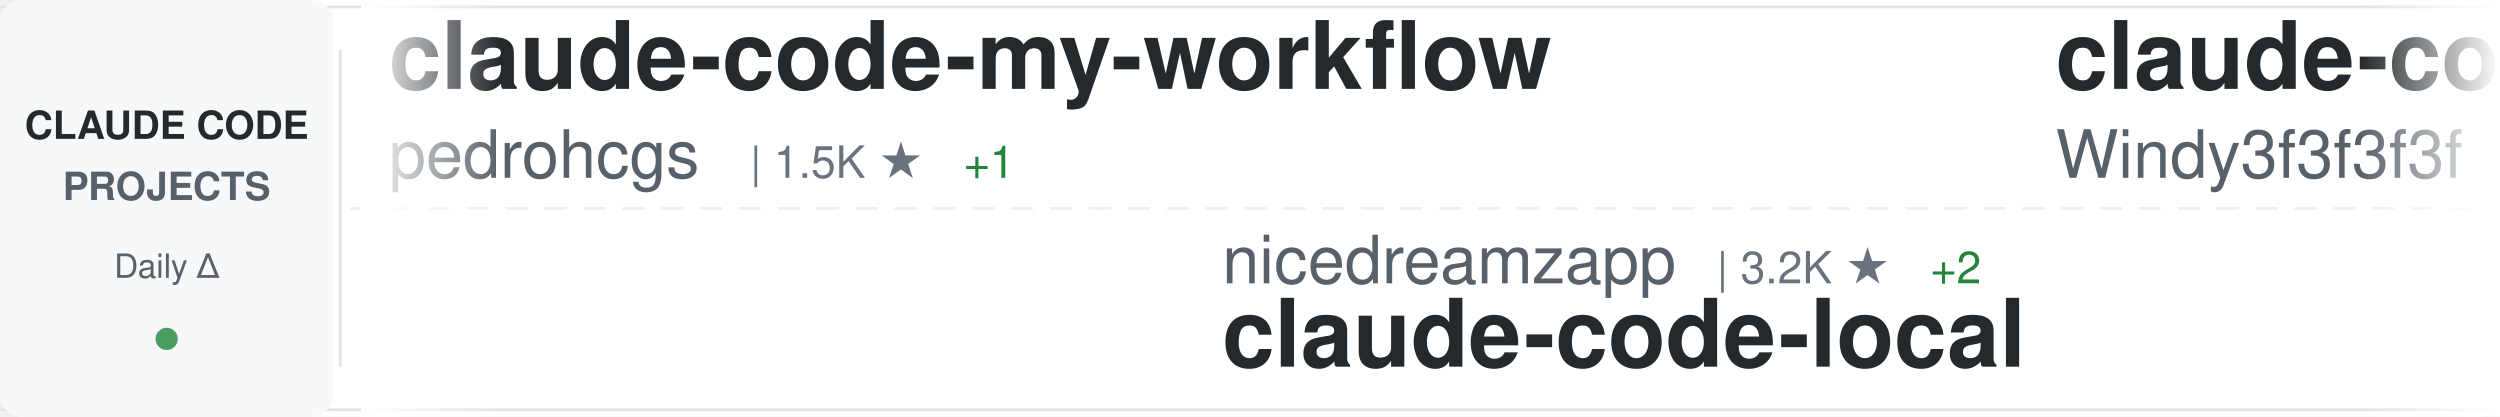
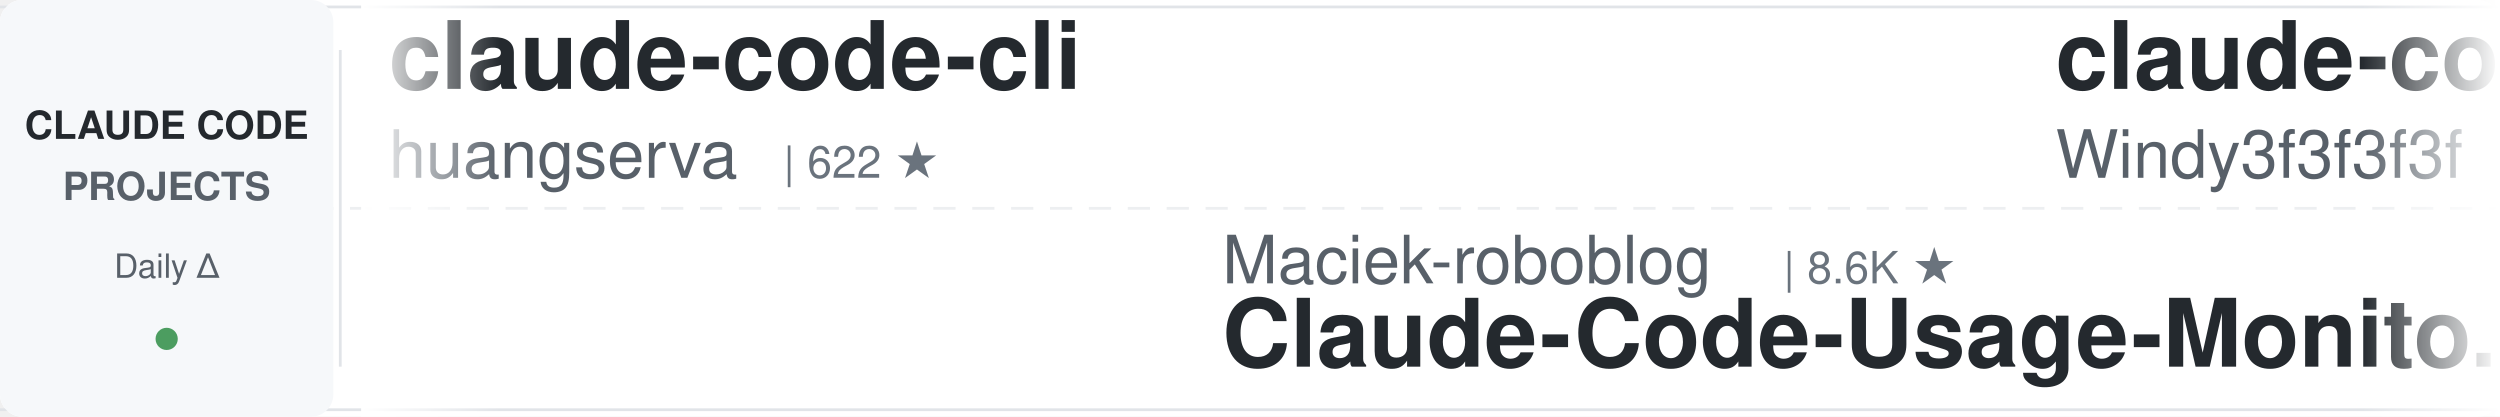
<svg xmlns="http://www.w3.org/2000/svg" width="900" height="150">
  <defs>
    <linearGradient id="awesomeLeftFade" x1="0%" y1="0%" x2="100%" y2="0%">
      <stop offset="0%" style="stop-color:#ffffff;stop-opacity:1" />
      <stop offset="100%" style="stop-color:#ffffff;stop-opacity:0" />
    </linearGradient>
    <linearGradient id="awesomeRightFade" x1="0%" y1="0%" x2="100%" y2="0%">
      <stop offset="0%" style="stop-color:#ffffff;stop-opacity:0" />
      <stop offset="100%" style="stop-color:#ffffff;stop-opacity:1" />
    </linearGradient>
  </defs>
  <rect width="900" height="150" fill="#ffffff" rx="8" />
  <rect x="0" y="2" width="900" height="1" fill="#e1e4e8" />
  <rect x="0" y="147" width="900" height="1" fill="#e1e4e8" />
  <line x1="0" y1="75" x2="900" y2="75" stroke="#e1e4e8" stroke-width="1" stroke-dasharray="8 6" opacity="0.6" />
  <rect x="0" y="0" width="120" height="150" fill="#f6f8fa" rx="8" />
  <text x="60" y="50" font-family="-apple-system, BlinkMacSystemFont, 'Segoe UI', Helvetica, Arial, sans-serif" font-size="14" font-weight="600" fill="#24292e" text-anchor="middle">CLAUDE CODE</text>
  <text x="60" y="72" font-family="-apple-system, BlinkMacSystemFont, 'Segoe UI', Helvetica, Arial, sans-serif" font-size="14" font-weight="600" fill="#586069" text-anchor="middle">PROJECTS</text>
  <text x="60" y="100" font-family="-apple-system, BlinkMacSystemFont, 'Segoe UI', Helvetica, Arial, sans-serif" font-size="12" font-weight="500" fill="#586069" text-anchor="middle">Daily Δ</text>
  <circle cx="60" cy="122" r="4" fill="#22863a" opacity="0.8" />
  <rect x="122" y="18" width="1" height="114" fill="#e1e4e8" />
  <clipPath id="awesomeTickerClip">
    <rect x="130" y="0" width="770" height="150" />
  </clipPath>
  <g clip-path="url(#awesomeTickerClip)">
    <g id="awesomeTickerItems">
      <animateTransform attributeName="transform" attributeType="XML" type="translate" from="0 0" to="-3000 0" dur="54s" repeatCount="indefinite" />
      <g transform="translate(0, 0)">
-         <text x="140" y="32" font-family="-apple-system, BlinkMacSystemFont, 'Segoe UI', Helvetica, Arial, sans-serif" font-size="34" font-weight="600" fill="#24292e">claude-code-my-workflow</text>
-         <text x="140" y="64" font-family="-apple-system, BlinkMacSystemFont, 'Segoe UI', Helvetica, Arial, sans-serif" font-size="24" font-weight="400" fill="#586069">pedrohcgs</text>
-         <text x="270" y="64" font-family="-apple-system, BlinkMacSystemFont, 'Segoe UI', Helvetica, Arial, sans-serif" font-size="16" font-weight="500" fill="#6a737d">| 1.5K ★</text>
-         <text x="347" y="64" font-family="-apple-system, BlinkMacSystemFont, 'Segoe UI', Helvetica, Arial, sans-serif" font-size="16" font-weight="500" fill="#22863a"> +1</text>
+         <text x="140" y="32" font-family="-apple-system, BlinkMacSystemFont, 'Segoe UI', Helvetica, Arial, sans-serif" font-size="34" font-weight="600" fill="#24292e">claude-code-cli</text>
+         <text x="140" y="64" font-family="-apple-system, BlinkMacSystemFont, 'Segoe UI', Helvetica, Arial, sans-serif" font-size="24" font-weight="400" fill="#586069">huangserva</text>
+         <text x="282" y="64" font-family="-apple-system, BlinkMacSystemFont, 'Segoe UI', Helvetica, Arial, sans-serif" font-size="16" font-weight="500" fill="#6a737d">| 622 ★</text>
      </g>
      <g transform="translate(300, 0)">
-         <text x="140" y="102" font-family="-apple-system, BlinkMacSystemFont, 'Segoe UI', Helvetica, Arial, sans-serif" font-size="24" font-weight="400" fill="#586069">nicedreamzapp</text>
-         <text x="318" y="102" font-family="-apple-system, BlinkMacSystemFont, 'Segoe UI', Helvetica, Arial, sans-serif" font-size="16" font-weight="500" fill="#6a737d">| 3.2K ★</text>
-         <text x="395" y="102" font-family="-apple-system, BlinkMacSystemFont, 'Segoe UI', Helvetica, Arial, sans-serif" font-size="16" font-weight="500" fill="#22863a"> +2</text>
-         <text x="140" y="132" font-family="-apple-system, BlinkMacSystemFont, 'Segoe UI', Helvetica, Arial, sans-serif" font-size="34" font-weight="600" fill="#24292e">claude-code-local</text>
+         <text x="140" y="102" font-family="-apple-system, BlinkMacSystemFont, 'Segoe UI', Helvetica, Arial, sans-serif" font-size="24" font-weight="400" fill="#586069">Maciek-roboblog</text>
+         <text x="342" y="102" font-family="-apple-system, BlinkMacSystemFont, 'Segoe UI', Helvetica, Arial, sans-serif" font-size="16" font-weight="500" fill="#6a737d">| 8.6K ★</text>
+         <text x="140" y="132" font-family="-apple-system, BlinkMacSystemFont, 'Segoe UI', Helvetica, Arial, sans-serif" font-size="34" font-weight="600" fill="#24292e">Claude-Code-Usage-Monito...</text>
      </g>
      <g transform="translate(600, 0)">
        <text x="140" y="32" font-family="-apple-system, BlinkMacSystemFont, 'Segoe UI', Helvetica, Arial, sans-serif" font-size="34" font-weight="600" fill="#24292e">claude-code-from-scratch</text>
        <text x="140" y="64" font-family="-apple-system, BlinkMacSystemFont, 'Segoe UI', Helvetica, Arial, sans-serif" font-size="24" font-weight="400" fill="#586069">Windy3f3f3f3f</text>
        <text x="318" y="64" font-family="-apple-system, BlinkMacSystemFont, 'Segoe UI', Helvetica, Arial, sans-serif" font-size="16" font-weight="500" fill="#6a737d">| 2.6K ★</text>
-         <text x="395" y="64" font-family="-apple-system, BlinkMacSystemFont, 'Segoe UI', Helvetica, Arial, sans-serif" font-size="16" font-weight="500" fill="#22863a"> +1</text>
      </g>
      <g transform="translate(900, 0)">
-         <text x="140" y="102" font-family="-apple-system, BlinkMacSystemFont, 'Segoe UI', Helvetica, Arial, sans-serif" font-size="24" font-weight="400" fill="#586069">anthropics</text>
-         <text x="282" y="102" font-family="-apple-system, BlinkMacSystemFont, 'Segoe UI', Helvetica, Arial, sans-serif" font-size="16" font-weight="500" fill="#6a737d">| 5.9K ★</text>
-         <text x="140" y="132" font-family="-apple-system, BlinkMacSystemFont, 'Segoe UI', Helvetica, Arial, sans-serif" font-size="34" font-weight="600" fill="#24292e">claude-code-security-rev...</text>
+         <text x="140" y="102" font-family="-apple-system, BlinkMacSystemFont, 'Segoe UI', Helvetica, Arial, sans-serif" font-size="24" font-weight="400" fill="#586069">LING71671</text>
+         <text x="270" y="102" font-family="-apple-system, BlinkMacSystemFont, 'Segoe UI', Helvetica, Arial, sans-serif" font-size="16" font-weight="500" fill="#6a737d">| 945 ★</text>
+         <text x="140" y="132" font-family="-apple-system, BlinkMacSystemFont, 'Segoe UI', Helvetica, Arial, sans-serif" font-size="34" font-weight="600" fill="#24292e">Open-ClaudeCode</text>
      </g>
      <g transform="translate(1200, 0)">
-         <text x="140" y="32" font-family="-apple-system, BlinkMacSystemFont, 'Segoe UI', Helvetica, Arial, sans-serif" font-size="34" font-weight="600" fill="#24292e">ECC</text>
-         <text x="140" y="64" font-family="-apple-system, BlinkMacSystemFont, 'Segoe UI', Helvetica, Arial, sans-serif" font-size="24" font-weight="400" fill="#586069">affaan-m</text>
-         <text x="258" y="64" font-family="-apple-system, BlinkMacSystemFont, 'Segoe UI', Helvetica, Arial, sans-serif" font-size="16" font-weight="500" fill="#6a737d">| 240.3K ★</text>
-         <text x="353" y="64" font-family="-apple-system, BlinkMacSystemFont, 'Segoe UI', Helvetica, Arial, sans-serif" font-size="16" font-weight="500" fill="#22863a"> +27</text>
+         <text x="140" y="32" font-family="-apple-system, BlinkMacSystemFont, 'Segoe UI', Helvetica, Arial, sans-serif" font-size="34" font-weight="600" fill="#24292e">claude-code-action</text>
+         <text x="140" y="64" font-family="-apple-system, BlinkMacSystemFont, 'Segoe UI', Helvetica, Arial, sans-serif" font-size="24" font-weight="400" fill="#586069">anthropics</text>
+         <text x="282" y="64" font-family="-apple-system, BlinkMacSystemFont, 'Segoe UI', Helvetica, Arial, sans-serif" font-size="16" font-weight="500" fill="#6a737d">| 8.6K ★</text>
+         <text x="359" y="64" font-family="-apple-system, BlinkMacSystemFont, 'Segoe UI', Helvetica, Arial, sans-serif" font-size="16" font-weight="500" fill="#22863a"> +2</text>
      </g>
      <g transform="translate(1500, 0)">
-         <text x="140" y="102" font-family="-apple-system, BlinkMacSystemFont, 'Segoe UI', Helvetica, Arial, sans-serif" font-size="24" font-weight="400" fill="#586069">xu-xiang</text>
-         <text x="258" y="102" font-family="-apple-system, BlinkMacSystemFont, 'Segoe UI', Helvetica, Arial, sans-serif" font-size="16" font-weight="500" fill="#6a737d">| 1.9K ★</text>
-         <text x="140" y="132" font-family="-apple-system, BlinkMacSystemFont, 'Segoe UI', Helvetica, Arial, sans-serif" font-size="34" font-weight="600" fill="#24292e">everything-claude-code-z...</text>
-       </g>
-       <g transform="translate(1800, 0)">
-         <text x="140" y="32" font-family="-apple-system, BlinkMacSystemFont, 'Segoe UI', Helvetica, Arial, sans-serif" font-size="34" font-weight="600" fill="#24292e">Claude-Code</text>
-         <text x="140" y="64" font-family="-apple-system, BlinkMacSystemFont, 'Segoe UI', Helvetica, Arial, sans-serif" font-size="24" font-weight="400" fill="#586069">OrcaWhisper</text>
-         <text x="294" y="64" font-family="-apple-system, BlinkMacSystemFont, 'Segoe UI', Helvetica, Arial, sans-serif" font-size="16" font-weight="500" fill="#6a737d">| 90 ★</text>
-       </g>
-       <g transform="translate(2100, 0)">
        <text x="140" y="102" font-family="-apple-system, BlinkMacSystemFont, 'Segoe UI', Helvetica, Arial, sans-serif" font-size="24" font-weight="400" fill="#586069">fazxes</text>
        <text x="234" y="102" font-family="-apple-system, BlinkMacSystemFont, 'Segoe UI', Helvetica, Arial, sans-serif" font-size="16" font-weight="500" fill="#6a737d">| 231 ★</text>
        <text x="140" y="132" font-family="-apple-system, BlinkMacSystemFont, 'Segoe UI', Helvetica, Arial, sans-serif" font-size="34" font-weight="600" fill="#24292e">Claude-code</text>
      </g>
+       <g transform="translate(1800, 0)">
+         <text x="140" y="32" font-family="-apple-system, BlinkMacSystemFont, 'Segoe UI', Helvetica, Arial, sans-serif" font-size="34" font-weight="600" fill="#24292e">awesome-claude-code-suba...</text>
+         <text x="140" y="64" font-family="-apple-system, BlinkMacSystemFont, 'Segoe UI', Helvetica, Arial, sans-serif" font-size="24" font-weight="400" fill="#586069">VoltAgent</text>
+         <text x="270" y="64" font-family="-apple-system, BlinkMacSystemFont, 'Segoe UI', Helvetica, Arial, sans-serif" font-size="16" font-weight="500" fill="#6a737d">| 24.3K ★</text>
+         <text x="356" y="64" font-family="-apple-system, BlinkMacSystemFont, 'Segoe UI', Helvetica, Arial, sans-serif" font-size="16" font-weight="500" fill="#22863a"> +3</text>
+       </g>
+       <g transform="translate(2100, 0)">
+         <text x="140" y="102" font-family="-apple-system, BlinkMacSystemFont, 'Segoe UI', Helvetica, Arial, sans-serif" font-size="24" font-weight="400" fill="#586069">disler</text>
+         <text x="234" y="102" font-family="-apple-system, BlinkMacSystemFont, 'Segoe UI', Helvetica, Arial, sans-serif" font-size="16" font-weight="500" fill="#6a737d">| 1.6K ★</text>
+         <text x="140" y="132" font-family="-apple-system, BlinkMacSystemFont, 'Segoe UI', Helvetica, Arial, sans-serif" font-size="34" font-weight="600" fill="#24292e">pi-vs-claude-code</text>
+       </g>
      <g transform="translate(2400, 0)">
-         <text x="140" y="32" font-family="-apple-system, BlinkMacSystemFont, 'Segoe UI', Helvetica, Arial, sans-serif" font-size="34" font-weight="600" fill="#24292e">ClaudeCode</text>
-         <text x="140" y="64" font-family="-apple-system, BlinkMacSystemFont, 'Segoe UI', Helvetica, Arial, sans-serif" font-size="24" font-weight="400" fill="#586069">guanshan</text>
-         <text x="258" y="64" font-family="-apple-system, BlinkMacSystemFont, 'Segoe UI', Helvetica, Arial, sans-serif" font-size="16" font-weight="500" fill="#6a737d">| 61 ★</text>
+         <text x="140" y="32" font-family="-apple-system, BlinkMacSystemFont, 'Segoe UI', Helvetica, Arial, sans-serif" font-size="34" font-weight="600" fill="#24292e">claude-code-spec-workflo...</text>
+         <text x="140" y="64" font-family="-apple-system, BlinkMacSystemFont, 'Segoe UI', Helvetica, Arial, sans-serif" font-size="24" font-weight="400" fill="#586069">Pimzino</text>
+         <text x="246" y="64" font-family="-apple-system, BlinkMacSystemFont, 'Segoe UI', Helvetica, Arial, sans-serif" font-size="16" font-weight="500" fill="#6a737d">| 3.8K ★</text>
      </g>
      <g transform="translate(2700, 0)">
-         <text x="140" y="102" font-family="-apple-system, BlinkMacSystemFont, 'Segoe UI', Helvetica, Arial, sans-serif" font-size="24" font-weight="400" fill="#586069">ccplugins</text>
-         <text x="270" y="102" font-family="-apple-system, BlinkMacSystemFont, 'Segoe UI', Helvetica, Arial, sans-serif" font-size="16" font-weight="500" fill="#6a737d">| 913 ★</text>
-         <text x="140" y="132" font-family="-apple-system, BlinkMacSystemFont, 'Segoe UI', Helvetica, Arial, sans-serif" font-size="34" font-weight="600" fill="#24292e">awesome-claude-code-plug...</text>
+         <text x="140" y="102" font-family="-apple-system, BlinkMacSystemFont, 'Segoe UI', Helvetica, Arial, sans-serif" font-size="24" font-weight="400" fill="#586069">centminmod</text>
+         <text x="282" y="102" font-family="-apple-system, BlinkMacSystemFont, 'Segoe UI', Helvetica, Arial, sans-serif" font-size="16" font-weight="500" fill="#6a737d">| 2.6K ★</text>
+         <text x="140" y="132" font-family="-apple-system, BlinkMacSystemFont, 'Segoe UI', Helvetica, Arial, sans-serif" font-size="34" font-weight="600" fill="#24292e">my-claude-code-setup</text>
      </g>
      <g transform="translate(3000, 0)">
-         <text x="140" y="32" font-family="-apple-system, BlinkMacSystemFont, 'Segoe UI', Helvetica, Arial, sans-serif" font-size="34" font-weight="600" fill="#24292e">claude-code-my-workflow</text>
-         <text x="140" y="64" font-family="-apple-system, BlinkMacSystemFont, 'Segoe UI', Helvetica, Arial, sans-serif" font-size="24" font-weight="400" fill="#586069">pedrohcgs</text>
-         <text x="270" y="64" font-family="-apple-system, BlinkMacSystemFont, 'Segoe UI', Helvetica, Arial, sans-serif" font-size="16" font-weight="500" fill="#6a737d">| 1.5K ★</text>
-         <text x="347" y="64" font-family="-apple-system, BlinkMacSystemFont, 'Segoe UI', Helvetica, Arial, sans-serif" font-size="16" font-weight="500" fill="#22863a"> +1</text>
+         <text x="140" y="32" font-family="-apple-system, BlinkMacSystemFont, 'Segoe UI', Helvetica, Arial, sans-serif" font-size="34" font-weight="600" fill="#24292e">claude-code-cli</text>
+         <text x="140" y="64" font-family="-apple-system, BlinkMacSystemFont, 'Segoe UI', Helvetica, Arial, sans-serif" font-size="24" font-weight="400" fill="#586069">huangserva</text>
+         <text x="282" y="64" font-family="-apple-system, BlinkMacSystemFont, 'Segoe UI', Helvetica, Arial, sans-serif" font-size="16" font-weight="500" fill="#6a737d">| 622 ★</text>
      </g>
      <g transform="translate(3300, 0)">
-         <text x="140" y="102" font-family="-apple-system, BlinkMacSystemFont, 'Segoe UI', Helvetica, Arial, sans-serif" font-size="24" font-weight="400" fill="#586069">nicedreamzapp</text>
-         <text x="318" y="102" font-family="-apple-system, BlinkMacSystemFont, 'Segoe UI', Helvetica, Arial, sans-serif" font-size="16" font-weight="500" fill="#6a737d">| 3.2K ★</text>
-         <text x="395" y="102" font-family="-apple-system, BlinkMacSystemFont, 'Segoe UI', Helvetica, Arial, sans-serif" font-size="16" font-weight="500" fill="#22863a"> +2</text>
-         <text x="140" y="132" font-family="-apple-system, BlinkMacSystemFont, 'Segoe UI', Helvetica, Arial, sans-serif" font-size="34" font-weight="600" fill="#24292e">claude-code-local</text>
+         <text x="140" y="102" font-family="-apple-system, BlinkMacSystemFont, 'Segoe UI', Helvetica, Arial, sans-serif" font-size="24" font-weight="400" fill="#586069">Maciek-roboblog</text>
+         <text x="342" y="102" font-family="-apple-system, BlinkMacSystemFont, 'Segoe UI', Helvetica, Arial, sans-serif" font-size="16" font-weight="500" fill="#6a737d">| 8.6K ★</text>
+         <text x="140" y="132" font-family="-apple-system, BlinkMacSystemFont, 'Segoe UI', Helvetica, Arial, sans-serif" font-size="34" font-weight="600" fill="#24292e">Claude-Code-Usage-Monito...</text>
      </g>
      <g transform="translate(3600, 0)">
        <text x="140" y="32" font-family="-apple-system, BlinkMacSystemFont, 'Segoe UI', Helvetica, Arial, sans-serif" font-size="34" font-weight="600" fill="#24292e">claude-code-from-scratch</text>
        <text x="140" y="64" font-family="-apple-system, BlinkMacSystemFont, 'Segoe UI', Helvetica, Arial, sans-serif" font-size="24" font-weight="400" fill="#586069">Windy3f3f3f3f</text>
        <text x="318" y="64" font-family="-apple-system, BlinkMacSystemFont, 'Segoe UI', Helvetica, Arial, sans-serif" font-size="16" font-weight="500" fill="#6a737d">| 2.6K ★</text>
-         <text x="395" y="64" font-family="-apple-system, BlinkMacSystemFont, 'Segoe UI', Helvetica, Arial, sans-serif" font-size="16" font-weight="500" fill="#22863a"> +1</text>
      </g>
      <g transform="translate(3900, 0)">
-         <text x="140" y="102" font-family="-apple-system, BlinkMacSystemFont, 'Segoe UI', Helvetica, Arial, sans-serif" font-size="24" font-weight="400" fill="#586069">anthropics</text>
-         <text x="282" y="102" font-family="-apple-system, BlinkMacSystemFont, 'Segoe UI', Helvetica, Arial, sans-serif" font-size="16" font-weight="500" fill="#6a737d">| 5.9K ★</text>
-         <text x="140" y="132" font-family="-apple-system, BlinkMacSystemFont, 'Segoe UI', Helvetica, Arial, sans-serif" font-size="34" font-weight="600" fill="#24292e">claude-code-security-rev...</text>
+         <text x="140" y="102" font-family="-apple-system, BlinkMacSystemFont, 'Segoe UI', Helvetica, Arial, sans-serif" font-size="24" font-weight="400" fill="#586069">LING71671</text>
+         <text x="270" y="102" font-family="-apple-system, BlinkMacSystemFont, 'Segoe UI', Helvetica, Arial, sans-serif" font-size="16" font-weight="500" fill="#6a737d">| 945 ★</text>
+         <text x="140" y="132" font-family="-apple-system, BlinkMacSystemFont, 'Segoe UI', Helvetica, Arial, sans-serif" font-size="34" font-weight="600" fill="#24292e">Open-ClaudeCode</text>
      </g>
    </g>
  </g>
  <rect x="130" y="0" width="50" height="150" fill="url(#awesomeLeftFade)" />
  <rect x="850" y="0" width="50" height="150" fill="url(#awesomeRightFade)" />
</svg>
